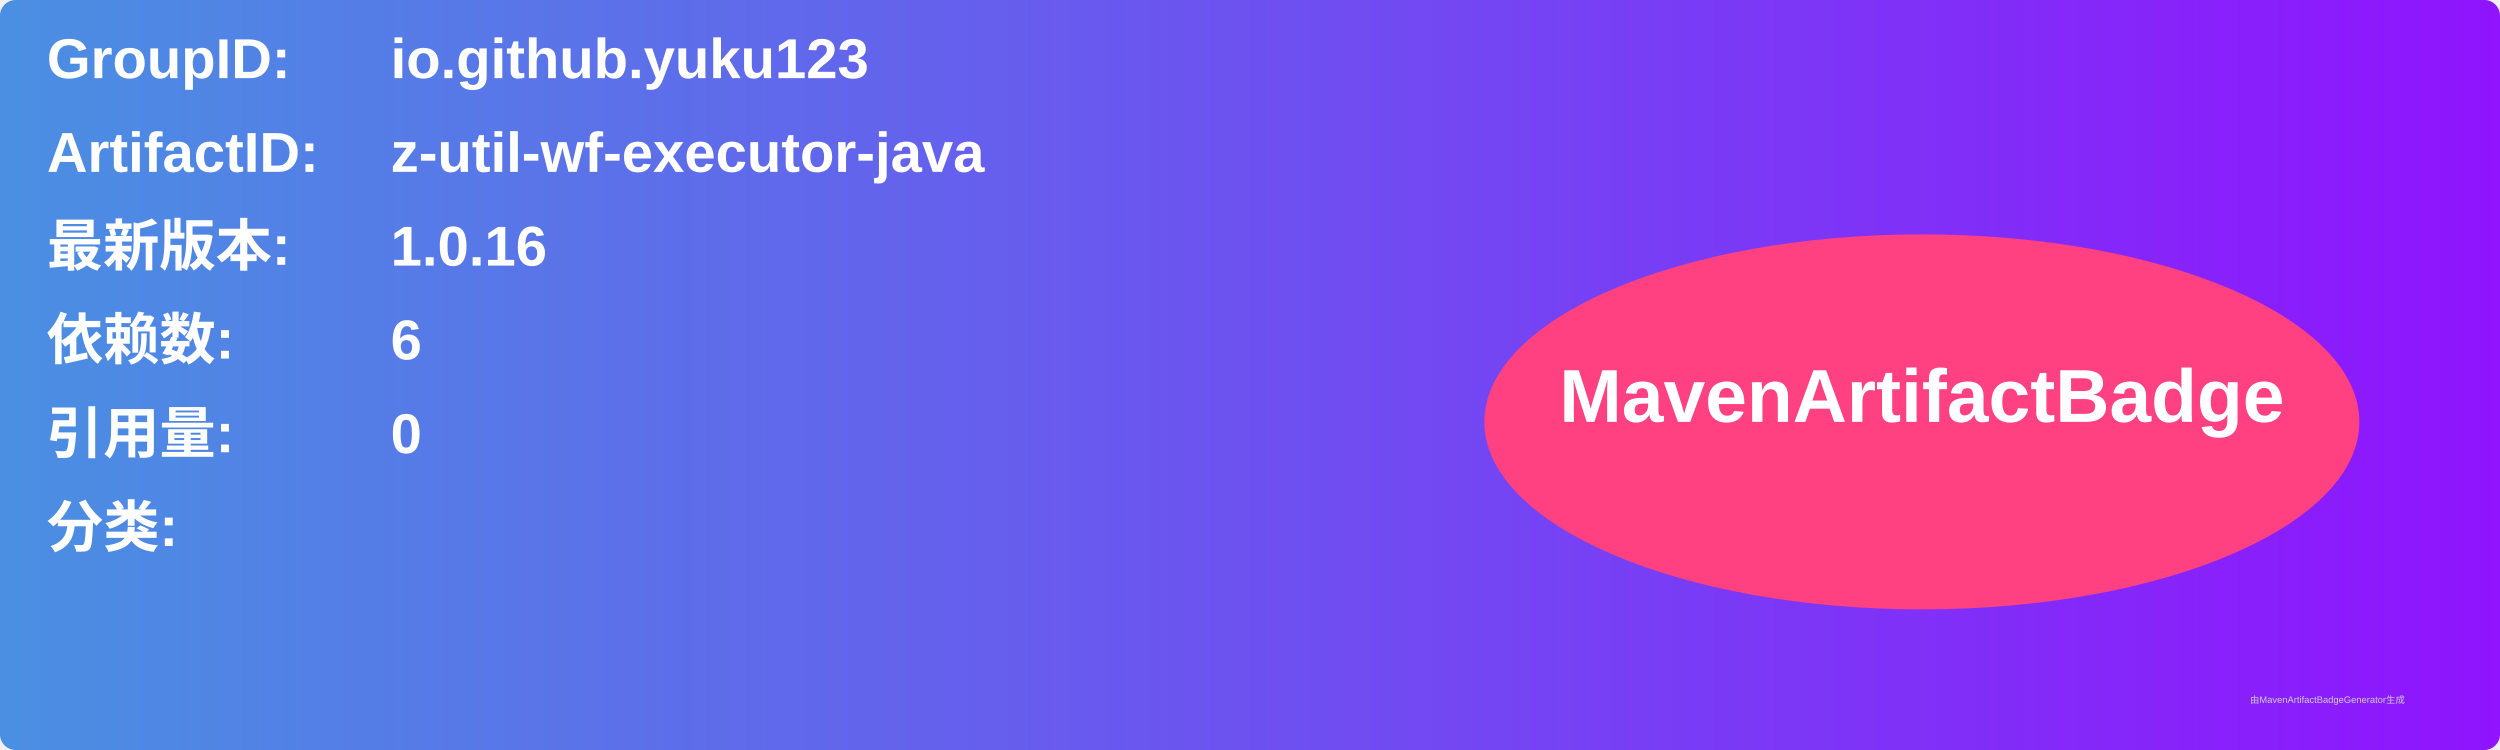
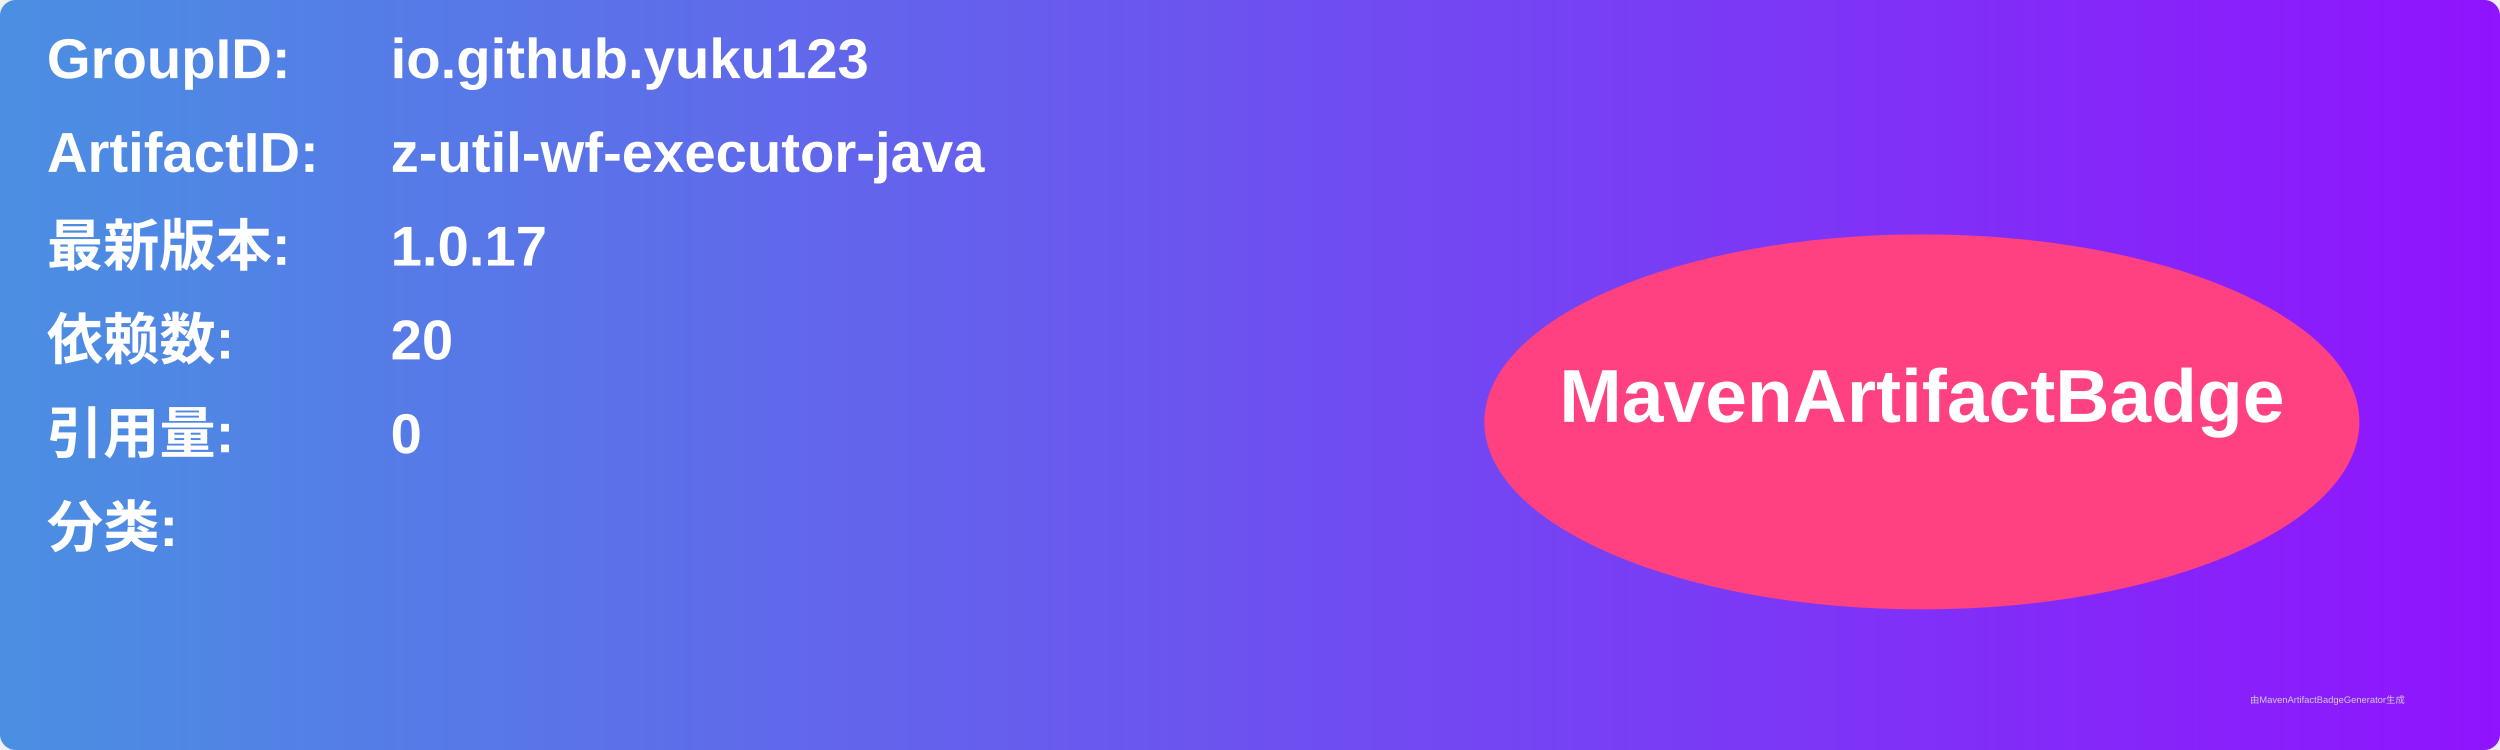
<svg xmlns="http://www.w3.org/2000/svg" width="800" height="240" viewBox="0 0 800 240">
  <linearGradient id="grad" x1="0%" y1="0%" x2="100%" y2="0%">
    <stop offset="0%" stop-color="#4a90e2" />
    <stop offset="100%" stop-color="#9013fe" />
  </linearGradient>
  <rect width="100%" height="100%" rx="5" ry="5" fill="url(#grad)" />
  <g transform="translate(15, 15)">
    <text x="0" y="10" font-family="Arial" font-size="18" fill="white" font-weight="bold" width="260">GroupID:</text>
    <text x="110" y="10" font-family="Arial" font-size="18" fill="white" font-weight="bold" width="460">io.github.yuku123</text>
    <text x="0" y="40" font-family="Arial" font-size="18" fill="white" font-weight="bold" width="260">ArtifactID:</text>
    <text x="110" y="40" font-family="Arial" font-size="18" fill="white" font-weight="bold" width="460">z-util-wf-executor-java</text>
    <text x="0" y="70" font-family="Arial" font-size="18" fill="white" font-weight="bold">最新版本:</text>
    <text x="110" y="70" font-family="Arial" font-size="18" fill="white" font-weight="bold">
-       <tspan font-weight="bold">1.0.16</tspan>
+       <tspan font-weight="bold">1.0.17</tspan>
    </text>
    <text x="0" y="100" font-family="Arial" font-size="18" fill="white" font-weight="bold">依赖数: </text>
    <text x="110" y="100" font-family="Arial" font-size="18" fill="white">
-       <tspan font-weight="bold">6</tspan>
+       <tspan font-weight="bold">20</tspan>
    </text>
    <text x="0" y="130" font-family="Arial" font-size="18" fill="white" font-weight="bold">引用量: </text>
    <text x="110" y="130" font-family="Arial" font-size="18" fill="white">
      <tspan font-weight="bold">0</tspan>
    </text>
    <text x="0" y="160" font-family="Arial" font-size="18" fill="white" font-weight="bold">分类:</text>
    <text x="10" y="190" font-family="Arial" font-size="10" fill="white">
      <tspan font-weight="bold" />
    </text>
    <ellipse cx="600" cy="120" rx="140" ry="60" fill="#ff4081" />
    <text x="600" y="120" text-anchor="middle" font-family="Arial" font-size="24" fill="white" font-weight="bold">MavenArtifactBadge</text>
  </g>
  <text x="720" y="225" font-family="Arial" font-size="3" fill="#d0d0d0">由MavenArtifactBadgeGenerator生成</text>
</svg>
